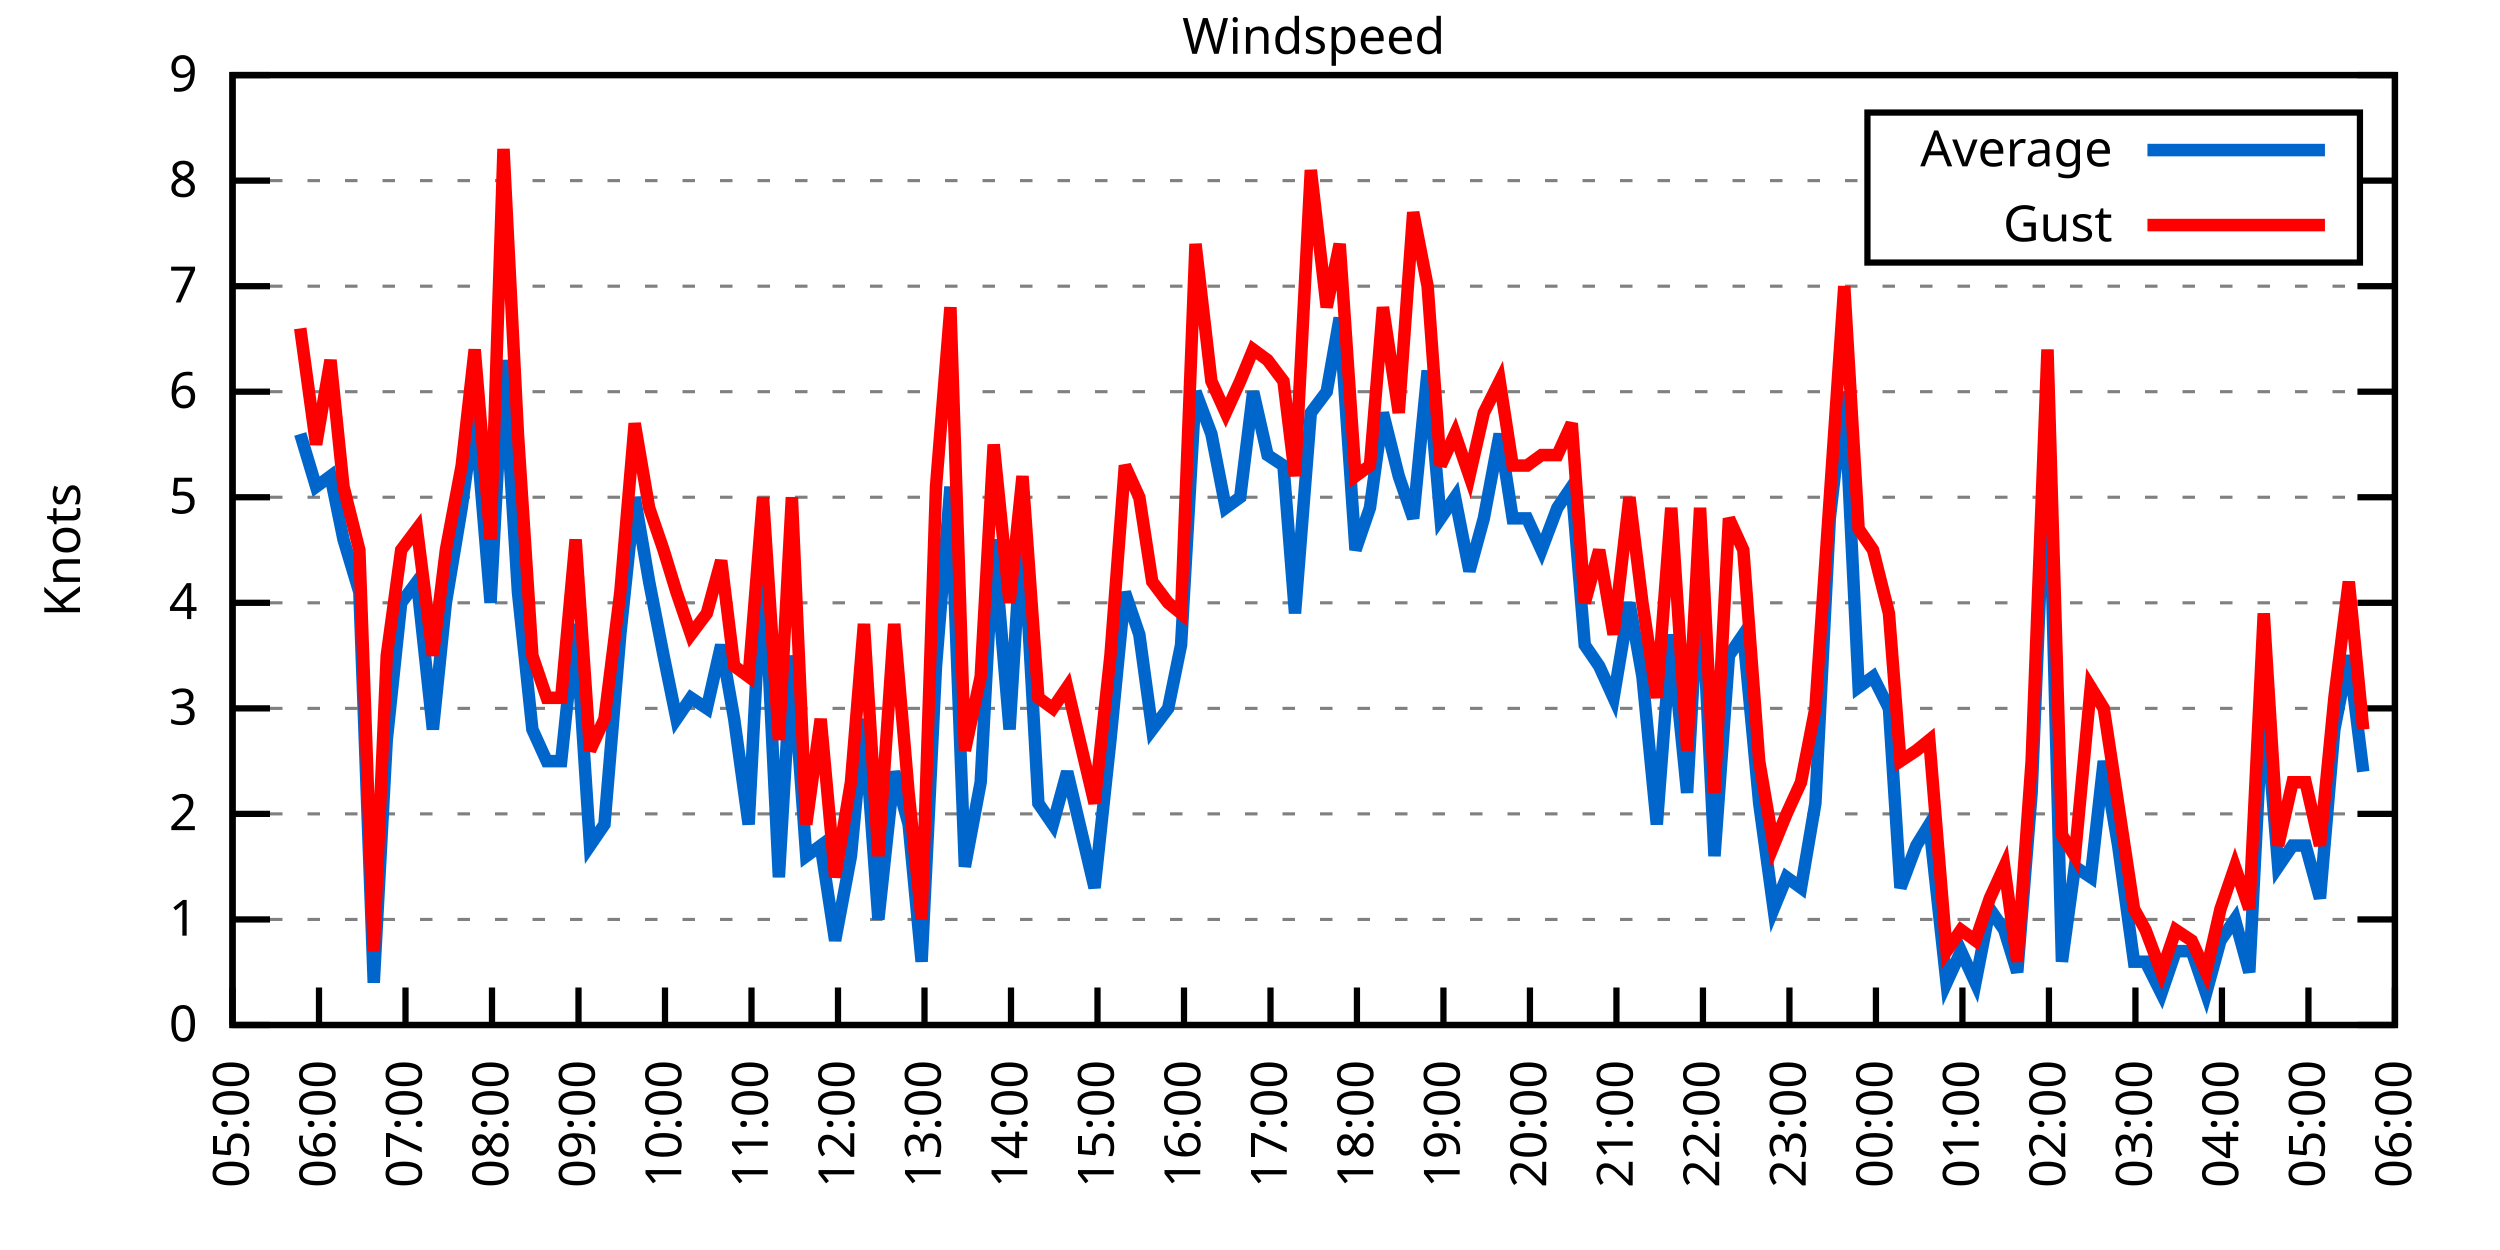
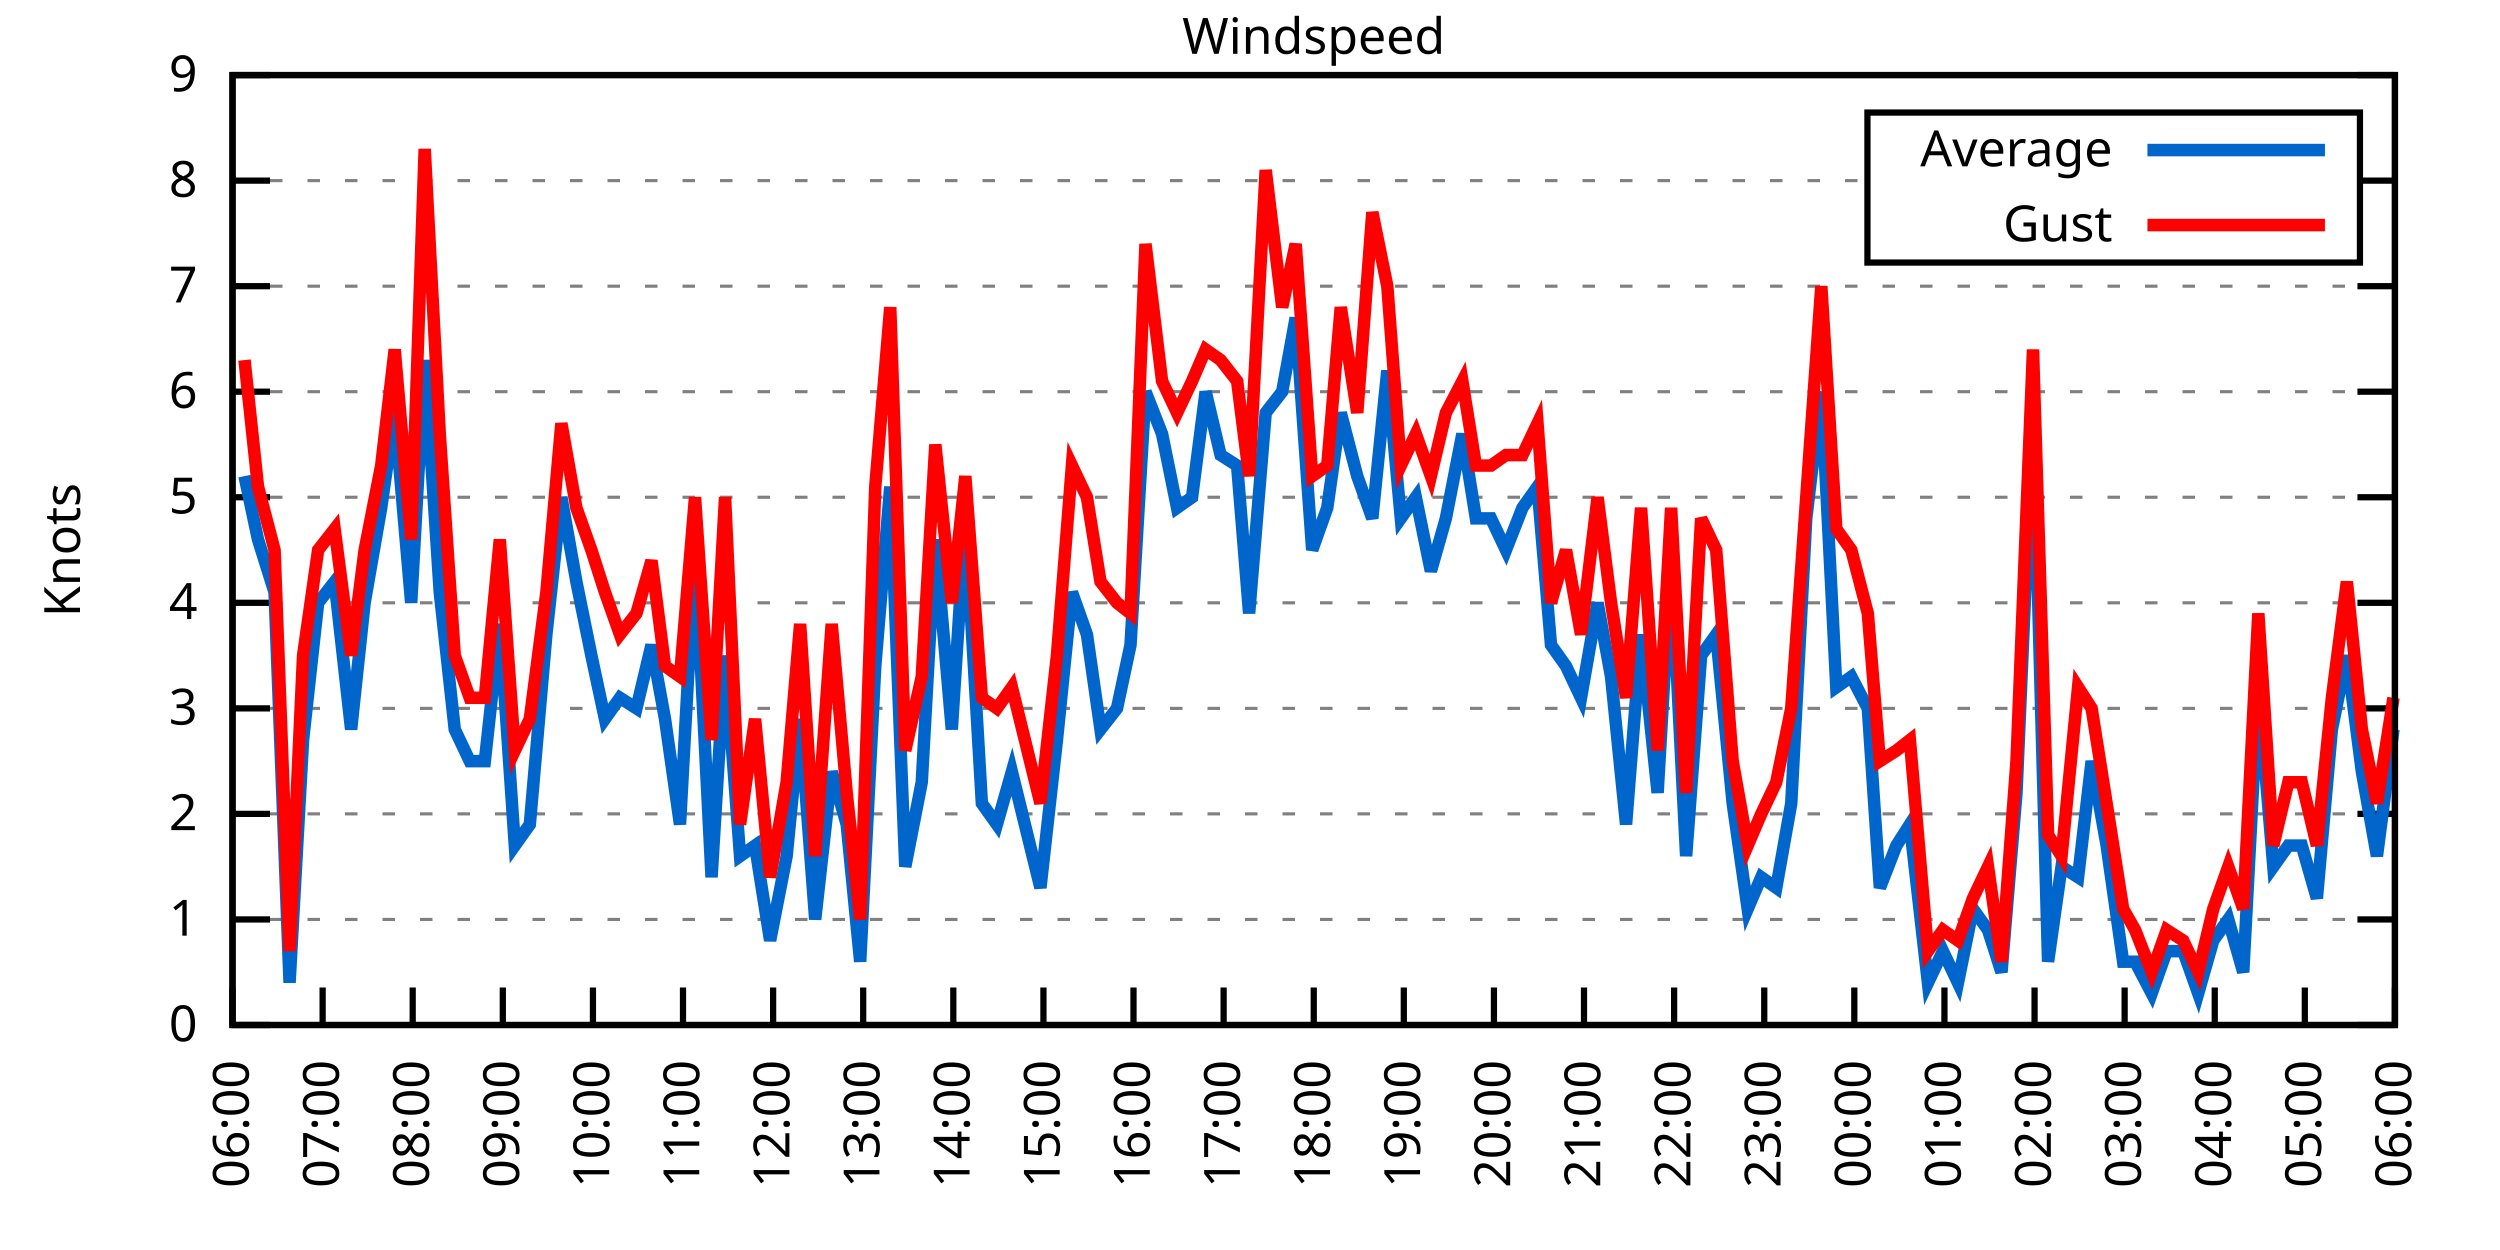
<svg xmlns="http://www.w3.org/2000/svg" xmlns:xlink="http://www.w3.org/1999/xlink" width="400" height="200" viewBox="0 0 400 200">
  <g id="gnuplot_canvas">
    <rect x="0" y="0" width="400" height="200" fill="none" />
    <defs>
      <circle id="gpDot" r="0.5" stroke-width="0.5" stroke="currentColor" />
      <path id="gpPt0" stroke-width="0.333" stroke="currentColor" d="M-1,0 h2 M0,-1 v2" />
      <path id="gpPt1" stroke-width="0.333" stroke="currentColor" d="M-1,-1 L1,1 M1,-1 L-1,1" />
      <path id="gpPt2" stroke-width="0.333" stroke="currentColor" d="M-1,0 L1,0 M0,-1 L0,1 M-1,-1 L1,1 M-1,1 L1,-1" />
      <rect id="gpPt3" stroke-width="0.333" stroke="currentColor" x="-1" y="-1" width="2" height="2" />
      <rect id="gpPt4" stroke-width="0.333" stroke="currentColor" fill="currentColor" x="-1" y="-1" width="2" height="2" />
      <circle id="gpPt5" stroke-width="0.333" stroke="currentColor" cx="0" cy="0" r="1" />
      <use xlink:href="#gpPt5" id="gpPt6" fill="currentColor" stroke="none" />
      <path id="gpPt7" stroke-width="0.333" stroke="currentColor" d="M0,-1.33 L-1.33,0.67 L1.33,0.67 z" />
      <use xlink:href="#gpPt7" id="gpPt8" fill="currentColor" stroke="none" />
      <use xlink:href="#gpPt7" id="gpPt9" stroke="currentColor" transform="rotate(180)" />
      <use xlink:href="#gpPt9" id="gpPt10" fill="currentColor" stroke="none" />
      <use xlink:href="#gpPt3" id="gpPt11" stroke="currentColor" transform="rotate(45)" />
      <use xlink:href="#gpPt11" id="gpPt12" fill="currentColor" stroke="none" />
      <path id="gpPt13" stroke-width="0.333" stroke="currentColor" d="M0,1.330 L1.265,0.411 L0.782,-1.067 L-0.782,-1.076 L-1.265,0.411 z" />
      <use xlink:href="#gpPt13" id="gpPt14" fill="currentColor" stroke="none" />
      <filter id="textbox" filterUnits="objectBoundingBox" x="0" y="0" height="1" width="1">
        <feFlood flood-color="white" flood-opacity="1" result="bgnd" />
        <feComposite in="SourceGraphic" in2="bgnd" operator="atop" />
      </filter>
      <filter id="greybox" filterUnits="objectBoundingBox" x="0" y="0" height="1" width="1">
        <feFlood flood-color="lightgrey" flood-opacity="1" result="grey" />
        <feComposite in="SourceGraphic" in2="grey" operator="atop" />
      </filter>
    </defs>
    <g fill="none" color="white" stroke="currentColor" stroke-width="1.00" stroke-linecap="butt" stroke-linejoin="miter">
</g>
    <g fill="none" color="black" stroke="currentColor" stroke-width="1.00" stroke-linecap="butt" stroke-linejoin="miter">
      <g stroke="none" shape-rendering="crispEdges">
        <polygon fill="rgb(255, 255, 255)" points="37.20,164.00 383.18,164.00 383.18,12.02 37.20,12.02 " />
      </g>
    </g>
    <g fill="none" color="black" stroke="currentColor" stroke-width="1.00" stroke-linecap="butt" stroke-linejoin="miter">
</g>
    <g fill="none" color="black" stroke="black" stroke-width="0.50" stroke-linecap="butt" stroke-linejoin="miter">
</g>
    <g fill="none" color="gray" stroke="currentColor" stroke-width="0.50" stroke-linecap="butt" stroke-linejoin="miter">
      <path stroke="gray" stroke-dasharray="2,4" class="gridline" d="M37.20,164.00 L383.19,164.00  " />
    </g>
    <g fill="none" color="gray" stroke="gray" stroke-width="1.00" stroke-linecap="butt" stroke-linejoin="miter">
</g>
    <g fill="none" color="black" stroke="currentColor" stroke-width="1.00" stroke-linecap="butt" stroke-linejoin="miter">
      <path stroke="black" d="M37.20,164.00 L43.20,164.00 M383.19,164.00 L377.19,164.00  " />
      <g transform="translate(31.60,166.60)" stroke="none" fill="black" font-family="Sans" font-size="8.00" text-anchor="end">
        <text>
          <tspan font-family="Sans"> 0</tspan>
        </text>
      </g>
    </g>
    <g fill="none" color="black" stroke="currentColor" stroke-width="1.00" stroke-linecap="butt" stroke-linejoin="miter">
</g>
    <g fill="none" color="black" stroke="black" stroke-width="0.50" stroke-linecap="butt" stroke-linejoin="miter">
</g>
    <g fill="none" color="gray" stroke="currentColor" stroke-width="0.50" stroke-linecap="butt" stroke-linejoin="miter">
      <path stroke="gray" stroke-dasharray="2,4" class="gridline" d="M37.20,147.11 L383.19,147.11  " />
    </g>
    <g fill="none" color="gray" stroke="gray" stroke-width="1.00" stroke-linecap="butt" stroke-linejoin="miter">
</g>
    <g fill="none" color="black" stroke="currentColor" stroke-width="1.00" stroke-linecap="butt" stroke-linejoin="miter">
      <path stroke="black" d="M37.20,147.11 L43.20,147.11 M383.19,147.11 L377.19,147.11  " />
      <g transform="translate(31.60,149.71)" stroke="none" fill="black" font-family="Sans" font-size="8.00" text-anchor="end">
        <text>
          <tspan font-family="Sans"> 1</tspan>
        </text>
      </g>
    </g>
    <g fill="none" color="black" stroke="currentColor" stroke-width="1.00" stroke-linecap="butt" stroke-linejoin="miter">
</g>
    <g fill="none" color="black" stroke="black" stroke-width="0.50" stroke-linecap="butt" stroke-linejoin="miter">
</g>
    <g fill="none" color="gray" stroke="currentColor" stroke-width="0.50" stroke-linecap="butt" stroke-linejoin="miter">
      <path stroke="gray" stroke-dasharray="2,4" class="gridline" d="M37.20,130.22 L383.19,130.22  " />
    </g>
    <g fill="none" color="gray" stroke="gray" stroke-width="1.00" stroke-linecap="butt" stroke-linejoin="miter">
</g>
    <g fill="none" color="black" stroke="currentColor" stroke-width="1.00" stroke-linecap="butt" stroke-linejoin="miter">
      <path stroke="black" d="M37.20,130.22 L43.20,130.22 M383.19,130.22 L377.19,130.22  " />
      <g transform="translate(31.60,132.82)" stroke="none" fill="black" font-family="Sans" font-size="8.00" text-anchor="end">
        <text>
          <tspan font-family="Sans"> 2</tspan>
        </text>
      </g>
    </g>
    <g fill="none" color="black" stroke="currentColor" stroke-width="1.00" stroke-linecap="butt" stroke-linejoin="miter">
</g>
    <g fill="none" color="black" stroke="black" stroke-width="0.50" stroke-linecap="butt" stroke-linejoin="miter">
</g>
    <g fill="none" color="gray" stroke="currentColor" stroke-width="0.50" stroke-linecap="butt" stroke-linejoin="miter">
      <path stroke="gray" stroke-dasharray="2,4" class="gridline" d="M37.20,113.34 L383.19,113.34  " />
    </g>
    <g fill="none" color="gray" stroke="gray" stroke-width="1.00" stroke-linecap="butt" stroke-linejoin="miter">
</g>
    <g fill="none" color="black" stroke="currentColor" stroke-width="1.00" stroke-linecap="butt" stroke-linejoin="miter">
      <path stroke="black" d="M37.20,113.34 L43.20,113.34 M383.19,113.34 L377.19,113.34  " />
      <g transform="translate(31.60,115.94)" stroke="none" fill="black" font-family="Sans" font-size="8.00" text-anchor="end">
        <text>
          <tspan font-family="Sans"> 3</tspan>
        </text>
      </g>
    </g>
    <g fill="none" color="black" stroke="currentColor" stroke-width="1.00" stroke-linecap="butt" stroke-linejoin="miter">
</g>
    <g fill="none" color="black" stroke="black" stroke-width="0.50" stroke-linecap="butt" stroke-linejoin="miter">
</g>
    <g fill="none" color="gray" stroke="currentColor" stroke-width="0.50" stroke-linecap="butt" stroke-linejoin="miter">
      <path stroke="gray" stroke-dasharray="2,4" class="gridline" d="M37.20,96.45 L383.19,96.45  " />
    </g>
    <g fill="none" color="gray" stroke="gray" stroke-width="1.00" stroke-linecap="butt" stroke-linejoin="miter">
</g>
    <g fill="none" color="black" stroke="currentColor" stroke-width="1.00" stroke-linecap="butt" stroke-linejoin="miter">
      <path stroke="black" d="M37.20,96.45 L43.20,96.45 M383.19,96.45 L377.19,96.45  " />
      <g transform="translate(31.60,99.05)" stroke="none" fill="black" font-family="Sans" font-size="8.00" text-anchor="end">
        <text>
          <tspan font-family="Sans"> 4</tspan>
        </text>
      </g>
    </g>
    <g fill="none" color="black" stroke="currentColor" stroke-width="1.00" stroke-linecap="butt" stroke-linejoin="miter">
</g>
    <g fill="none" color="black" stroke="black" stroke-width="0.50" stroke-linecap="butt" stroke-linejoin="miter">
</g>
    <g fill="none" color="gray" stroke="currentColor" stroke-width="0.50" stroke-linecap="butt" stroke-linejoin="miter">
      <path stroke="gray" stroke-dasharray="2,4" class="gridline" d="M37.20,79.56 L383.19,79.56  " />
    </g>
    <g fill="none" color="gray" stroke="gray" stroke-width="1.00" stroke-linecap="butt" stroke-linejoin="miter">
</g>
    <g fill="none" color="black" stroke="currentColor" stroke-width="1.00" stroke-linecap="butt" stroke-linejoin="miter">
      <path stroke="black" d="M37.20,79.56 L43.20,79.56 M383.19,79.56 L377.19,79.56  " />
      <g transform="translate(31.60,82.16)" stroke="none" fill="black" font-family="Sans" font-size="8.00" text-anchor="end">
        <text>
          <tspan font-family="Sans"> 5</tspan>
        </text>
      </g>
    </g>
    <g fill="none" color="black" stroke="currentColor" stroke-width="1.00" stroke-linecap="butt" stroke-linejoin="miter">
</g>
    <g fill="none" color="black" stroke="black" stroke-width="0.50" stroke-linecap="butt" stroke-linejoin="miter">
</g>
    <g fill="none" color="gray" stroke="currentColor" stroke-width="0.50" stroke-linecap="butt" stroke-linejoin="miter">
      <path stroke="gray" stroke-dasharray="2,4" class="gridline" d="M37.20,62.67 L383.19,62.67  " />
    </g>
    <g fill="none" color="gray" stroke="gray" stroke-width="1.00" stroke-linecap="butt" stroke-linejoin="miter">
</g>
    <g fill="none" color="black" stroke="currentColor" stroke-width="1.00" stroke-linecap="butt" stroke-linejoin="miter">
      <path stroke="black" d="M37.20,62.67 L43.20,62.67 M383.19,62.67 L377.19,62.67  " />
      <g transform="translate(31.60,65.27)" stroke="none" fill="black" font-family="Sans" font-size="8.00" text-anchor="end">
        <text>
          <tspan font-family="Sans"> 6</tspan>
        </text>
      </g>
    </g>
    <g fill="none" color="black" stroke="currentColor" stroke-width="1.00" stroke-linecap="butt" stroke-linejoin="miter">
</g>
    <g fill="none" color="black" stroke="black" stroke-width="0.50" stroke-linecap="butt" stroke-linejoin="miter">
</g>
    <g fill="none" color="gray" stroke="currentColor" stroke-width="0.50" stroke-linecap="butt" stroke-linejoin="miter">
      <path stroke="gray" stroke-dasharray="2,4" class="gridline" d="M37.20,45.79 L383.19,45.79  " />
    </g>
    <g fill="none" color="gray" stroke="gray" stroke-width="1.00" stroke-linecap="butt" stroke-linejoin="miter">
</g>
    <g fill="none" color="black" stroke="currentColor" stroke-width="1.00" stroke-linecap="butt" stroke-linejoin="miter">
      <path stroke="black" d="M37.20,45.79 L43.20,45.79 M383.19,45.79 L377.19,45.79  " />
      <g transform="translate(31.60,48.39)" stroke="none" fill="black" font-family="Sans" font-size="8.00" text-anchor="end">
        <text>
          <tspan font-family="Sans"> 7</tspan>
        </text>
      </g>
    </g>
    <g fill="none" color="black" stroke="currentColor" stroke-width="1.00" stroke-linecap="butt" stroke-linejoin="miter">
</g>
    <g fill="none" color="black" stroke="black" stroke-width="0.50" stroke-linecap="butt" stroke-linejoin="miter">
</g>
    <g fill="none" color="gray" stroke="currentColor" stroke-width="0.50" stroke-linecap="butt" stroke-linejoin="miter">
      <path stroke="gray" stroke-dasharray="2,4" class="gridline" d="M37.20,28.90 L298.79,28.90 M377.59,28.90 L383.19,28.90  " />
    </g>
    <g fill="none" color="gray" stroke="gray" stroke-width="1.00" stroke-linecap="butt" stroke-linejoin="miter">
</g>
    <g fill="none" color="black" stroke="currentColor" stroke-width="1.00" stroke-linecap="butt" stroke-linejoin="miter">
      <path stroke="black" d="M37.20,28.90 L43.20,28.90 M383.19,28.90 L377.19,28.90  " />
      <g transform="translate(31.60,31.50)" stroke="none" fill="black" font-family="Sans" font-size="8.00" text-anchor="end">
        <text>
          <tspan font-family="Sans"> 8</tspan>
        </text>
      </g>
    </g>
    <g fill="none" color="black" stroke="currentColor" stroke-width="1.00" stroke-linecap="butt" stroke-linejoin="miter">
</g>
    <g fill="none" color="black" stroke="black" stroke-width="0.50" stroke-linecap="butt" stroke-linejoin="miter">
</g>
    <g fill="none" color="gray" stroke="currentColor" stroke-width="0.50" stroke-linecap="butt" stroke-linejoin="miter">
      <path stroke="gray" stroke-dasharray="2,4" class="gridline" d="M37.20,12.01 L383.19,12.01  " />
    </g>
    <g fill="none" color="gray" stroke="gray" stroke-width="1.00" stroke-linecap="butt" stroke-linejoin="miter">
</g>
    <g fill="none" color="black" stroke="currentColor" stroke-width="1.00" stroke-linecap="butt" stroke-linejoin="miter">
      <path stroke="black" d="M37.20,12.01 L43.20,12.01 M383.19,12.01 L377.19,12.01  " />
      <g transform="translate(31.60,14.61)" stroke="none" fill="black" font-family="Sans" font-size="8.00" text-anchor="end">
        <text>
          <tspan font-family="Sans"> 9</tspan>
        </text>
      </g>
    </g>
    <g fill="none" color="black" stroke="currentColor" stroke-width="1.00" stroke-linecap="butt" stroke-linejoin="miter">
      <path stroke="black" d="M37.20,164.00 L37.20,158.00  " />
      <g transform="translate(39.80,169.60) rotate(270.00)" stroke="none" fill="black" font-family="Sans" font-size="8.00" text-anchor="end">
        <text>
-           <tspan font-family="Sans">05:00</tspan>
-         </text>
-       </g>
-     </g>
-     <g fill="none" color="black" stroke="currentColor" stroke-width="1.00" stroke-linecap="butt" stroke-linejoin="miter">
-       <path stroke="black" d="M51.04,164.00 L51.04,158.00  " />
-       <g transform="translate(53.64,169.60) rotate(270.00)" stroke="none" fill="black" font-family="Sans" font-size="8.00" text-anchor="end">
-         <text>
          <tspan font-family="Sans">06:00</tspan>
        </text>
      </g>
    </g>
    <g fill="none" color="black" stroke="currentColor" stroke-width="1.00" stroke-linecap="butt" stroke-linejoin="miter">
-       <path stroke="black" d="M64.88,164.00 L64.88,158.00  " />
-       <g transform="translate(67.48,169.60) rotate(270.00)" stroke="none" fill="black" font-family="Sans" font-size="8.00" text-anchor="end">
+       <path stroke="black" d="M51.62,164.00 L51.62,158.00  " />
+       <g transform="translate(54.22,169.60) rotate(270.00)" stroke="none" fill="black" font-family="Sans" font-size="8.00" text-anchor="end">
        <text>
          <tspan font-family="Sans">07:00</tspan>
        </text>
      </g>
    </g>
    <g fill="none" color="black" stroke="currentColor" stroke-width="1.00" stroke-linecap="butt" stroke-linejoin="miter">
-       <path stroke="black" d="M78.72,164.00 L78.72,158.00  " />
-       <g transform="translate(81.32,169.60) rotate(270.00)" stroke="none" fill="black" font-family="Sans" font-size="8.00" text-anchor="end">
+       <path stroke="black" d="M66.03,164.00 L66.03,158.00  " />
+       <g transform="translate(68.63,169.60) rotate(270.00)" stroke="none" fill="black" font-family="Sans" font-size="8.00" text-anchor="end">
        <text>
          <tspan font-family="Sans">08:00</tspan>
        </text>
      </g>
    </g>
    <g fill="none" color="black" stroke="currentColor" stroke-width="1.00" stroke-linecap="butt" stroke-linejoin="miter">
-       <path stroke="black" d="M92.56,164.00 L92.56,158.00  " />
-       <g transform="translate(95.16,169.60) rotate(270.00)" stroke="none" fill="black" font-family="Sans" font-size="8.00" text-anchor="end">
+       <path stroke="black" d="M80.45,164.00 L80.45,158.00  " />
+       <g transform="translate(83.05,169.60) rotate(270.00)" stroke="none" fill="black" font-family="Sans" font-size="8.00" text-anchor="end">
        <text>
          <tspan font-family="Sans">09:00</tspan>
        </text>
      </g>
    </g>
    <g fill="none" color="black" stroke="currentColor" stroke-width="1.00" stroke-linecap="butt" stroke-linejoin="miter">
-       <path stroke="black" d="M106.40,164.00 L106.40,158.00  " />
-       <g transform="translate(109.00,169.60) rotate(270.00)" stroke="none" fill="black" font-family="Sans" font-size="8.00" text-anchor="end">
+       <path stroke="black" d="M94.87,164.00 L94.87,158.00  " />
+       <g transform="translate(97.47,169.60) rotate(270.00)" stroke="none" fill="black" font-family="Sans" font-size="8.00" text-anchor="end">
        <text>
          <tspan font-family="Sans">10:00</tspan>
        </text>
      </g>
    </g>
    <g fill="none" color="black" stroke="currentColor" stroke-width="1.00" stroke-linecap="butt" stroke-linejoin="miter">
-       <path stroke="black" d="M120.24,164.00 L120.24,158.00  " />
-       <g transform="translate(122.84,169.60) rotate(270.00)" stroke="none" fill="black" font-family="Sans" font-size="8.00" text-anchor="end">
+       <path stroke="black" d="M109.28,164.00 L109.28,158.00  " />
+       <g transform="translate(111.88,169.60) rotate(270.00)" stroke="none" fill="black" font-family="Sans" font-size="8.00" text-anchor="end">
        <text>
          <tspan font-family="Sans">11:00</tspan>
        </text>
      </g>
    </g>
    <g fill="none" color="black" stroke="currentColor" stroke-width="1.00" stroke-linecap="butt" stroke-linejoin="miter">
-       <path stroke="black" d="M134.08,164.00 L134.08,158.00  " />
-       <g transform="translate(136.68,169.60) rotate(270.00)" stroke="none" fill="black" font-family="Sans" font-size="8.00" text-anchor="end">
+       <path stroke="black" d="M123.70,164.00 L123.70,158.00  " />
+       <g transform="translate(126.30,169.60) rotate(270.00)" stroke="none" fill="black" font-family="Sans" font-size="8.00" text-anchor="end">
        <text>
          <tspan font-family="Sans">12:00</tspan>
        </text>
      </g>
    </g>
    <g fill="none" color="black" stroke="currentColor" stroke-width="1.00" stroke-linecap="butt" stroke-linejoin="miter">
-       <path stroke="black" d="M147.92,164.00 L147.92,158.00  " />
-       <g transform="translate(150.52,169.60) rotate(270.00)" stroke="none" fill="black" font-family="Sans" font-size="8.00" text-anchor="end">
+       <path stroke="black" d="M138.11,164.00 L138.11,158.00  " />
+       <g transform="translate(140.71,169.60) rotate(270.00)" stroke="none" fill="black" font-family="Sans" font-size="8.00" text-anchor="end">
        <text>
          <tspan font-family="Sans">13:00</tspan>
        </text>
      </g>
    </g>
    <g fill="none" color="black" stroke="currentColor" stroke-width="1.00" stroke-linecap="butt" stroke-linejoin="miter">
-       <path stroke="black" d="M161.76,164.00 L161.76,158.00  " />
-       <g transform="translate(164.36,169.60) rotate(270.00)" stroke="none" fill="black" font-family="Sans" font-size="8.00" text-anchor="end">
+       <path stroke="black" d="M152.53,164.00 L152.53,158.00  " />
+       <g transform="translate(155.13,169.60) rotate(270.00)" stroke="none" fill="black" font-family="Sans" font-size="8.00" text-anchor="end">
        <text>
          <tspan font-family="Sans">14:00</tspan>
        </text>
      </g>
    </g>
    <g fill="none" color="black" stroke="currentColor" stroke-width="1.00" stroke-linecap="butt" stroke-linejoin="miter">
-       <path stroke="black" d="M175.60,164.00 L175.60,158.00  " />
-       <g transform="translate(178.20,169.60) rotate(270.00)" stroke="none" fill="black" font-family="Sans" font-size="8.00" text-anchor="end">
+       <path stroke="black" d="M166.95,164.00 L166.95,158.00  " />
+       <g transform="translate(169.55,169.60) rotate(270.00)" stroke="none" fill="black" font-family="Sans" font-size="8.00" text-anchor="end">
        <text>
          <tspan font-family="Sans">15:00</tspan>
        </text>
      </g>
    </g>
    <g fill="none" color="black" stroke="currentColor" stroke-width="1.00" stroke-linecap="butt" stroke-linejoin="miter">
-       <path stroke="black" d="M189.44,164.00 L189.44,158.00  " />
-       <g transform="translate(192.04,169.60) rotate(270.00)" stroke="none" fill="black" font-family="Sans" font-size="8.00" text-anchor="end">
+       <path stroke="black" d="M181.36,164.00 L181.36,158.00  " />
+       <g transform="translate(183.96,169.60) rotate(270.00)" stroke="none" fill="black" font-family="Sans" font-size="8.00" text-anchor="end">
        <text>
          <tspan font-family="Sans">16:00</tspan>
        </text>
      </g>
    </g>
    <g fill="none" color="black" stroke="currentColor" stroke-width="1.00" stroke-linecap="butt" stroke-linejoin="miter">
-       <path stroke="black" d="M203.28,164.00 L203.28,158.00  " />
-       <g transform="translate(205.88,169.60) rotate(270.00)" stroke="none" fill="black" font-family="Sans" font-size="8.00" text-anchor="end">
+       <path stroke="black" d="M195.78,164.00 L195.78,158.00  " />
+       <g transform="translate(198.38,169.60) rotate(270.00)" stroke="none" fill="black" font-family="Sans" font-size="8.00" text-anchor="end">
        <text>
          <tspan font-family="Sans">17:00</tspan>
        </text>
      </g>
    </g>
    <g fill="none" color="black" stroke="currentColor" stroke-width="1.00" stroke-linecap="butt" stroke-linejoin="miter">
-       <path stroke="black" d="M217.11,164.00 L217.11,158.00  " />
-       <g transform="translate(219.71,169.60) rotate(270.00)" stroke="none" fill="black" font-family="Sans" font-size="8.00" text-anchor="end">
+       <path stroke="black" d="M210.20,164.00 L210.20,158.00  " />
+       <g transform="translate(212.80,169.60) rotate(270.00)" stroke="none" fill="black" font-family="Sans" font-size="8.00" text-anchor="end">
        <text>
          <tspan font-family="Sans">18:00</tspan>
        </text>
      </g>
    </g>
    <g fill="none" color="black" stroke="currentColor" stroke-width="1.00" stroke-linecap="butt" stroke-linejoin="miter">
-       <path stroke="black" d="M230.95,164.00 L230.95,158.00  " />
-       <g transform="translate(233.55,169.60) rotate(270.00)" stroke="none" fill="black" font-family="Sans" font-size="8.00" text-anchor="end">
+       <path stroke="black" d="M224.61,164.00 L224.61,158.00  " />
+       <g transform="translate(227.21,169.60) rotate(270.00)" stroke="none" fill="black" font-family="Sans" font-size="8.00" text-anchor="end">
        <text>
          <tspan font-family="Sans">19:00</tspan>
        </text>
      </g>
    </g>
    <g fill="none" color="black" stroke="currentColor" stroke-width="1.00" stroke-linecap="butt" stroke-linejoin="miter">
-       <path stroke="black" d="M244.79,164.00 L244.79,158.00  " />
-       <g transform="translate(247.39,169.60) rotate(270.00)" stroke="none" fill="black" font-family="Sans" font-size="8.00" text-anchor="end">
+       <path stroke="black" d="M239.03,164.00 L239.03,158.00  " />
+       <g transform="translate(241.63,169.60) rotate(270.00)" stroke="none" fill="black" font-family="Sans" font-size="8.00" text-anchor="end">
        <text>
          <tspan font-family="Sans">20:00</tspan>
        </text>
      </g>
    </g>
    <g fill="none" color="black" stroke="currentColor" stroke-width="1.00" stroke-linecap="butt" stroke-linejoin="miter">
-       <path stroke="black" d="M258.63,164.00 L258.63,158.00  " />
-       <g transform="translate(261.23,169.60) rotate(270.00)" stroke="none" fill="black" font-family="Sans" font-size="8.00" text-anchor="end">
+       <path stroke="black" d="M253.44,164.00 L253.44,158.00  " />
+       <g transform="translate(256.04,169.60) rotate(270.00)" stroke="none" fill="black" font-family="Sans" font-size="8.00" text-anchor="end">
        <text>
          <tspan font-family="Sans">21:00</tspan>
        </text>
      </g>
    </g>
    <g fill="none" color="black" stroke="currentColor" stroke-width="1.00" stroke-linecap="butt" stroke-linejoin="miter">
-       <path stroke="black" d="M272.47,164.00 L272.47,158.00  " />
-       <g transform="translate(275.07,169.60) rotate(270.00)" stroke="none" fill="black" font-family="Sans" font-size="8.00" text-anchor="end">
+       <path stroke="black" d="M267.86,164.00 L267.86,158.00  " />
+       <g transform="translate(270.46,169.60) rotate(270.00)" stroke="none" fill="black" font-family="Sans" font-size="8.00" text-anchor="end">
        <text>
          <tspan font-family="Sans">22:00</tspan>
        </text>
      </g>
    </g>
    <g fill="none" color="black" stroke="currentColor" stroke-width="1.00" stroke-linecap="butt" stroke-linejoin="miter">
-       <path stroke="black" d="M286.31,164.00 L286.31,158.00  " />
-       <g transform="translate(288.91,169.60) rotate(270.00)" stroke="none" fill="black" font-family="Sans" font-size="8.00" text-anchor="end">
+       <path stroke="black" d="M282.28,164.00 L282.28,158.00  " />
+       <g transform="translate(284.88,169.60) rotate(270.00)" stroke="none" fill="black" font-family="Sans" font-size="8.00" text-anchor="end">
        <text>
          <tspan font-family="Sans">23:00</tspan>
        </text>
      </g>
    </g>
    <g fill="none" color="black" stroke="currentColor" stroke-width="1.00" stroke-linecap="butt" stroke-linejoin="miter">
-       <path stroke="black" d="M300.15,164.00 L300.15,158.00  " />
-       <g transform="translate(302.75,169.60) rotate(270.00)" stroke="none" fill="black" font-family="Sans" font-size="8.00" text-anchor="end">
+       <path stroke="black" d="M296.69,164.00 L296.69,158.00  " />
+       <g transform="translate(299.29,169.60) rotate(270.00)" stroke="none" fill="black" font-family="Sans" font-size="8.00" text-anchor="end">
        <text>
          <tspan font-family="Sans">00:00</tspan>
        </text>
      </g>
    </g>
    <g fill="none" color="black" stroke="currentColor" stroke-width="1.00" stroke-linecap="butt" stroke-linejoin="miter">
-       <path stroke="black" d="M313.99,164.00 L313.99,158.00  " />
-       <g transform="translate(316.59,169.60) rotate(270.00)" stroke="none" fill="black" font-family="Sans" font-size="8.00" text-anchor="end">
+       <path stroke="black" d="M311.11,164.00 L311.11,158.00  " />
+       <g transform="translate(313.71,169.60) rotate(270.00)" stroke="none" fill="black" font-family="Sans" font-size="8.00" text-anchor="end">
        <text>
          <tspan font-family="Sans">01:00</tspan>
        </text>
      </g>
    </g>
    <g fill="none" color="black" stroke="currentColor" stroke-width="1.00" stroke-linecap="butt" stroke-linejoin="miter">
-       <path stroke="black" d="M327.83,164.00 L327.83,158.00  " />
-       <g transform="translate(330.43,169.60) rotate(270.00)" stroke="none" fill="black" font-family="Sans" font-size="8.00" text-anchor="end">
+       <path stroke="black" d="M325.53,164.00 L325.53,158.00  " />
+       <g transform="translate(328.13,169.60) rotate(270.00)" stroke="none" fill="black" font-family="Sans" font-size="8.00" text-anchor="end">
        <text>
          <tspan font-family="Sans">02:00</tspan>
        </text>
      </g>
    </g>
    <g fill="none" color="black" stroke="currentColor" stroke-width="1.00" stroke-linecap="butt" stroke-linejoin="miter">
-       <path stroke="black" d="M341.67,164.00 L341.67,158.00  " />
-       <g transform="translate(344.27,169.60) rotate(270.00)" stroke="none" fill="black" font-family="Sans" font-size="8.00" text-anchor="end">
+       <path stroke="black" d="M339.94,164.00 L339.94,158.00  " />
+       <g transform="translate(342.54,169.60) rotate(270.00)" stroke="none" fill="black" font-family="Sans" font-size="8.00" text-anchor="end">
        <text>
          <tspan font-family="Sans">03:00</tspan>
        </text>
      </g>
    </g>
    <g fill="none" color="black" stroke="currentColor" stroke-width="1.00" stroke-linecap="butt" stroke-linejoin="miter">
-       <path stroke="black" d="M355.51,164.00 L355.51,158.00  " />
-       <g transform="translate(358.11,169.60) rotate(270.00)" stroke="none" fill="black" font-family="Sans" font-size="8.00" text-anchor="end">
+       <path stroke="black" d="M354.36,164.00 L354.36,158.00  " />
+       <g transform="translate(356.96,169.60) rotate(270.00)" stroke="none" fill="black" font-family="Sans" font-size="8.00" text-anchor="end">
        <text>
          <tspan font-family="Sans">04:00</tspan>
        </text>
      </g>
    </g>
    <g fill="none" color="black" stroke="currentColor" stroke-width="1.00" stroke-linecap="butt" stroke-linejoin="miter">
-       <path stroke="black" d="M369.35,164.00 L369.35,158.00  " />
-       <g transform="translate(371.95,169.60) rotate(270.00)" stroke="none" fill="black" font-family="Sans" font-size="8.00" text-anchor="end">
+       <path stroke="black" d="M368.77,164.00 L368.77,158.00  " />
+       <g transform="translate(371.37,169.60) rotate(270.00)" stroke="none" fill="black" font-family="Sans" font-size="8.00" text-anchor="end">
        <text>
          <tspan font-family="Sans">05:00</tspan>
        </text>
      </g>
    </g>
    <g fill="none" color="black" stroke="currentColor" stroke-width="1.00" stroke-linecap="butt" stroke-linejoin="miter">
      <path stroke="black" d="M383.19,164.00 L383.19,158.00  " />
      <g transform="translate(385.79,169.60) rotate(270.00)" stroke="none" fill="black" font-family="Sans" font-size="8.00" text-anchor="end">
        <text>
          <tspan font-family="Sans">06:00</tspan>
        </text>
      </g>
    </g>
    <g fill="none" color="black" stroke="currentColor" stroke-width="1.00" stroke-linecap="butt" stroke-linejoin="miter">
</g>
    <g fill="none" color="black" stroke="currentColor" stroke-width="1.00" stroke-linecap="butt" stroke-linejoin="miter">
      <path stroke="black" d="M37.20,12.01 L37.20,164.00 L383.19,164.00 L383.19,12.01 L37.20,12.01 Z  " />
    </g>
    <g fill="none" color="black" stroke="currentColor" stroke-width="1.00" stroke-linecap="butt" stroke-linejoin="miter">
</g>
    <g fill="none" color="black" stroke="currentColor" stroke-width="1.00" stroke-linecap="butt" stroke-linejoin="miter">
      <path stroke="black" d="M298.79,42.01 L298.79,18.01 L377.59,18.01 L377.59,42.01 L298.79,42.01 Z  " />
    </g>
    <g id="Windspeed_plot_1">
      <g fill="none" color="white" stroke="black" stroke-width="2.00" stroke-linecap="butt" stroke-linejoin="miter">
</g>
      <g fill="none" color="black" stroke="currentColor" stroke-width="2.00" stroke-linecap="butt" stroke-linejoin="miter">
        <g transform="translate(337.99,26.61)" stroke="none" fill="black" font-family="Sans" font-size="8.00" text-anchor="end">
          <text>
            <tspan font-family="Sans">Average</tspan>
          </text>
        </g>
      </g>
      <g fill="none" color="black" stroke="currentColor" stroke-width="2.00" stroke-linecap="butt" stroke-linejoin="miter">
-         <path stroke="rgb(  0, 102, 204)" d="M343.59,24.01 L371.99,24.01 M48.04,69.43 L50.58,77.87 L52.88,76.18 L54.96,86.32 L57.50,94.76 L59.80,157.24   L61.88,118.40 L64.19,96.45 L66.72,93.07 L69.26,116.71 L71.34,96.45 L73.87,81.25 L75.95,66.05 L78.49,96.45   L80.56,57.61 L82.87,94.76 L85.18,116.71 L87.48,121.78 L89.79,121.78 L92.10,99.83 L94.40,135.29 L96.71,131.91   L99.25,101.52 L101.55,79.56 L103.86,93.07 L106.17,104.89 L108.24,115.03 L110.55,111.65 L113.09,113.34 L115.39,103.20   L117.47,115.03 L119.78,131.91 L122.08,88.00 L124.62,140.36 L126.70,104.89 L129.00,136.98 L131.31,135.29 L133.62,150.49   L136.15,136.98 L138.23,115.03 L140.54,147.11 L143.07,123.47 L145.38,131.91 L147.46,153.87 L149.76,106.58 L152.07,77.87   L154.38,138.67 L156.91,125.16 L158.99,86.32 L161.53,116.71 L163.60,82.94 L166.14,128.54 L168.45,131.91 L170.75,123.47   L175.13,142.05 L177.67,118.40 L179.98,94.76 L182.29,101.52 L184.36,116.71 L186.90,113.34 L188.97,103.20 L191.28,62.67   L193.82,69.43 L196.12,81.25 L198.43,79.56 L200.51,62.67 L202.81,72.81 L205.35,74.49 L207.20,98.14 L209.73,66.05   L212.27,62.67 L214.35,50.85 L216.88,88.00 L219.19,81.25 L221.27,66.05 L223.80,76.18 L226.11,82.94 L228.42,59.30   L230.49,82.94 L232.80,79.56 L235.11,91.38 L237.41,82.94 L239.95,69.43 L242.03,82.94 L244.33,82.94 L246.64,88.00   L249.18,81.25 L251.48,77.87 L253.56,103.20 L255.87,106.58 L258.17,111.65 L260.71,96.45 L262.79,108.27 L265.09,131.91   L267.40,101.52 L269.94,126.85 L272.01,89.69 L274.32,136.98 L276.63,104.89 L278.93,101.52 L281.47,128.54 L283.78,145.42   L285.85,140.36 L288.16,142.05 L290.46,128.54 L292.77,82.94 L295.08,62.67 L297.38,109.96 L299.69,108.27 L302.23,113.34   L304.07,142.05 L306.61,135.29 L308.69,131.91 L311.45,157.24 L313.76,152.18 L316.07,157.24 L318.37,145.42 L320.68,148.80   L322.76,155.56 L325.06,126.85 L327.60,66.05 L329.91,153.87 L331.98,138.67 L334.52,140.36 L336.60,121.78 L338.90,135.29   L341.44,153.87 L343.29,153.87 L345.82,158.93 L348.13,152.18 L350.67,152.18 L352.97,158.93 L355.28,150.49 L357.59,147.11   L359.89,155.56 L362.20,109.96 L364.51,138.67 L366.81,135.29 L368.89,135.29 L371.20,143.73 L373.50,116.71 L375.81,104.89   L378.12,123.47  " />
+         <path stroke="rgb(  0, 102, 204)" d="M343.59,24.01 L371.99,24.01 M39.12,76.18 L41.28,86.32 L43.93,94.76 L46.33,157.24 L48.49,118.40 L50.90,96.45   L53.54,93.07 L56.18,116.71 L58.34,96.45 L60.99,81.25 L63.15,66.05 L65.79,96.45 L67.95,57.61 L70.36,94.76   L72.76,116.71 L75.16,121.78 L77.57,121.78 L79.97,99.83 L82.37,135.29 L84.77,131.91 L87.42,101.52 L89.82,79.56   L92.22,93.07 L94.62,104.89 L96.79,115.03 L99.19,111.65 L101.83,113.34 L104.24,103.20 L106.40,115.03 L108.80,131.91   L111.20,88.00 L113.85,140.36 L116.01,104.89 L118.41,136.98 L120.81,135.29 L123.22,150.49 L125.86,136.98 L128.02,115.03   L130.43,147.11 L133.07,123.47 L135.47,131.91 L137.63,153.87 L140.04,106.58 L142.44,77.87 L144.84,138.67 L147.48,125.16   L149.65,86.32 L152.29,116.71 L154.45,82.94 L157.10,128.54 L159.50,131.91 L161.90,123.47 L166.47,142.05 L169.11,118.40   L171.51,94.76 L173.91,101.52 L176.08,116.71 L178.72,113.34 L180.88,103.20 L183.28,62.67 L185.93,69.43 L188.33,81.25   L190.73,79.56 L192.90,62.67 L195.30,72.81 L197.94,74.49 L199.86,98.14 L202.51,66.05 L205.15,62.67 L207.31,50.85   L209.95,88.00 L212.36,81.25 L214.52,66.05 L217.16,76.18 L219.57,82.94 L221.97,59.30 L224.13,82.94 L226.53,79.56   L228.94,91.38 L231.34,82.94 L233.98,69.43 L236.14,82.94 L238.55,82.94 L240.95,88.00 L243.59,81.25 L246.00,77.87   L248.16,103.20 L250.56,106.58 L252.96,111.65 L255.61,96.45 L257.77,108.27 L260.17,131.91 L262.57,101.52 L265.22,126.85   L267.38,89.69 L269.78,136.98 L272.18,104.89 L274.59,101.52 L277.23,128.54 L279.63,145.42 L281.80,140.36 L284.20,142.05   L286.60,128.54 L289.00,82.94 L291.41,62.67 L293.81,109.96 L296.21,108.27 L298.85,113.34 L300.78,142.05 L303.42,135.29   L305.58,131.91 L308.47,157.24 L310.87,152.18 L313.27,157.24 L315.67,145.42 L318.08,148.80 L320.24,155.56 L322.64,126.85   L325.28,66.05 L327.69,153.87 L329.85,138.67 L332.49,140.36 L334.66,121.78 L337.06,135.29 L339.70,153.87 L341.62,153.87   L344.27,158.93 L346.67,152.18 L349.31,152.18 L351.71,158.93 L354.12,150.49 L356.52,147.11 L358.92,155.56 L361.33,109.96   L363.73,138.67 L366.13,135.29 L368.29,135.29 L370.70,143.73 L373.10,116.71 L375.50,104.89 L377.90,123.47 L380.31,136.98   L382.95,116.71  " />
      </g>
    </g>
    <g id="Windspeed_plot_2">
      <g fill="none" color="black" stroke="currentColor" stroke-width="2.00" stroke-linecap="butt" stroke-linejoin="miter">
        <g transform="translate(337.99,38.61)" stroke="none" fill="black" font-family="Sans" font-size="8.00" text-anchor="end">
          <text>
            <tspan font-family="Sans">Gust</tspan>
          </text>
        </g>
      </g>
      <g fill="none" color="black" stroke="currentColor" stroke-width="2.00" stroke-linecap="butt" stroke-linejoin="miter">
-         <path stroke="rgb(255,   0,   0)" d="M343.59,36.01 L371.99,36.01 M48.04,52.54 L50.58,71.12 L52.88,57.61 L54.96,77.87 L57.50,88.00 L59.80,152.18   L61.88,104.89 L64.19,88.00 L66.72,84.63 L69.26,104.89 L71.34,88.00 L73.87,74.49 L75.95,55.92 L78.49,86.32   L80.56,23.83 L82.87,69.43 L85.18,104.89 L87.48,111.65 L89.79,111.65 L92.10,86.32 L94.40,120.09 L96.71,115.03   L99.25,94.76 L101.55,67.74 L103.86,81.25 L106.17,88.00 L108.24,94.76 L110.55,101.52 L113.09,98.14 L115.39,89.69   L117.47,106.58 L119.78,108.27 L122.08,79.56 L124.62,118.40 L126.70,79.56 L129.00,131.91 L131.31,115.03 L133.62,140.36   L136.15,125.16 L138.23,99.83 L140.54,136.98 L143.07,99.83 L145.38,126.85 L147.46,147.11 L149.76,77.87 L152.07,49.16   L154.38,120.09 L156.91,108.27 L158.99,71.12 L161.53,96.45 L163.60,76.18 L166.14,111.65 L168.45,113.34 L170.75,109.96   L175.13,128.54 L177.67,104.89 L179.98,74.49 L182.29,79.56 L184.36,93.07 L186.90,96.45 L188.97,98.14 L191.28,39.03   L193.82,60.98 L196.12,66.05 L198.43,60.98 L200.51,55.92 L202.81,57.61 L205.35,60.98 L207.20,76.18 L209.73,27.21   L212.27,49.16 L214.35,39.03 L216.88,76.18 L219.19,74.49 L221.27,49.16 L223.80,66.05 L226.11,33.96 L228.42,45.79   L230.49,74.49 L232.80,69.43 L235.11,76.18 L237.41,66.05 L239.95,60.98 L242.03,74.49 L244.33,74.49 L246.64,72.81   L249.18,72.81 L251.48,67.74 L253.56,96.45 L255.87,88.00 L258.17,101.52 L260.71,79.56 L262.79,96.45 L265.09,111.65   L267.40,81.25 L269.94,120.09 L272.01,81.25 L274.32,126.85 L276.63,82.94 L278.93,88.00 L281.47,121.78 L283.78,135.29   L285.85,130.22 L288.16,125.16 L290.46,113.34 L292.77,79.56 L295.08,45.79 L297.38,84.63 L299.69,88.00 L302.23,98.14   L304.07,121.78 L306.61,120.09 L308.69,118.40 L311.45,152.18 L313.76,148.80 L316.07,150.49 L318.37,143.73 L320.68,138.67   L322.76,153.87 L325.06,121.78 L327.60,55.92 L329.91,133.60 L331.98,136.98 L334.52,109.96 L336.60,113.34 L338.90,128.54   L341.44,145.42 L343.29,148.80 L345.82,155.56 L348.13,148.80 L350.67,150.49 L352.97,155.56 L355.28,145.42 L357.59,138.67   L359.89,145.42 L362.20,98.14 L364.51,135.29 L366.81,125.16 L368.89,125.16 L371.20,135.29 L373.50,111.65 L375.81,93.07   L378.12,116.71  " />
+         <path stroke="rgb(255,   0,   0)" d="M343.59,36.01 L371.99,36.01 M39.12,57.61 L41.28,77.87 L43.93,88.00 L46.33,152.18 L48.49,104.89 L50.90,88.00   L53.54,84.63 L56.18,104.89 L58.34,88.00 L60.99,74.49 L63.15,55.92 L65.79,86.32 L67.95,23.83 L70.36,69.43   L72.76,104.89 L75.16,111.65 L77.57,111.65 L79.97,86.32 L82.37,120.09 L84.77,115.03 L87.42,94.76 L89.82,67.74   L92.22,81.25 L94.62,88.00 L96.79,94.76 L99.19,101.52 L101.83,98.14 L104.24,89.69 L106.40,106.58 L108.80,108.27   L111.20,79.56 L113.85,118.40 L116.01,79.56 L118.41,131.91 L120.81,115.03 L123.22,140.36 L125.86,125.16 L128.02,99.83   L130.43,136.98 L133.07,99.83 L135.47,126.85 L137.63,147.11 L140.04,77.87 L142.44,49.16 L144.84,120.09 L147.48,108.27   L149.65,71.12 L152.29,96.45 L154.45,76.18 L157.10,111.65 L159.50,113.34 L161.90,109.96 L166.47,128.54 L169.11,104.89   L171.51,74.49 L173.91,79.56 L176.08,93.07 L178.72,96.45 L180.88,98.14 L183.28,39.03 L185.93,60.98 L188.33,66.05   L190.73,60.98 L192.90,55.92 L195.30,57.61 L197.94,60.98 L199.86,76.18 L202.51,27.21 L205.15,49.16 L207.31,39.03   L209.95,76.18 L212.36,74.49 L214.52,49.16 L217.16,66.05 L219.57,33.96 L221.97,45.79 L224.13,74.49 L226.53,69.43   L228.94,76.18 L231.34,66.05 L233.98,60.98 L236.14,74.49 L238.55,74.49 L240.95,72.81 L243.59,72.81 L246.00,67.74   L248.16,96.45 L250.56,88.00 L252.96,101.52 L255.61,79.56 L257.77,96.45 L260.17,111.65 L262.57,81.25 L265.22,120.09   L267.38,81.25 L269.78,126.85 L272.18,82.94 L274.59,88.00 L277.23,121.78 L279.63,135.29 L281.80,130.22 L284.20,125.16   L286.60,113.34 L289.00,79.56 L291.41,45.79 L293.81,84.63 L296.21,88.00 L298.85,98.14 L300.78,121.78 L303.42,120.09   L305.58,118.40 L308.47,152.18 L310.87,148.80 L313.27,150.49 L315.67,143.73 L318.08,138.67 L320.24,153.87 L322.64,121.78   L325.28,55.92 L327.69,133.60 L329.85,136.98 L332.49,109.96 L334.66,113.34 L337.06,128.54 L339.70,145.42 L341.62,148.80   L344.27,155.56 L346.67,148.80 L349.31,150.49 L351.71,155.56 L354.12,145.42 L356.52,138.67 L358.92,145.42 L361.33,98.14   L363.73,135.29 L366.13,125.16 L368.29,125.16 L370.70,135.29 L373.10,111.65 L375.50,93.07 L377.90,116.71 L380.31,128.54   L382.95,111.65  " />
      </g>
    </g>
    <g fill="none" color="black" stroke="currentColor" stroke-width="2.00" stroke-linecap="butt" stroke-linejoin="miter">
</g>
    <g fill="none" color="black" stroke="black" stroke-width="1.00" stroke-linecap="butt" stroke-linejoin="miter">
</g>
    <g fill="none" color="black" stroke="currentColor" stroke-width="1.00" stroke-linecap="butt" stroke-linejoin="miter">
      <path stroke="black" d="M37.20,12.01 L37.20,164.00 L383.19,164.00 L383.19,12.01 L37.20,12.01 Z  " />
      <g transform="translate(12.80,88.01) rotate(270.00)" stroke="none" fill="black" font-family="Sans" font-size="8.00" text-anchor="middle">
        <text>
          <tspan font-family="Sans">Knots</tspan>
        </text>
      </g>
    </g>
    <g fill="none" color="black" stroke="currentColor" stroke-width="1.00" stroke-linecap="butt" stroke-linejoin="miter">
</g>
    <g fill="none" color="black" stroke="currentColor" stroke-width="1.00" stroke-linecap="butt" stroke-linejoin="miter">
      <g transform="translate(210.19,8.61)" stroke="none" fill="black" font-family="Sans" font-size="8.00" text-anchor="middle">
        <text>
          <tspan font-family="Sans">Windspeed</tspan>
        </text>
      </g>
    </g>
    <g fill="none" color="black" stroke="currentColor" stroke-width="1.00" stroke-linecap="butt" stroke-linejoin="miter">
</g>
  </g>
</svg>
